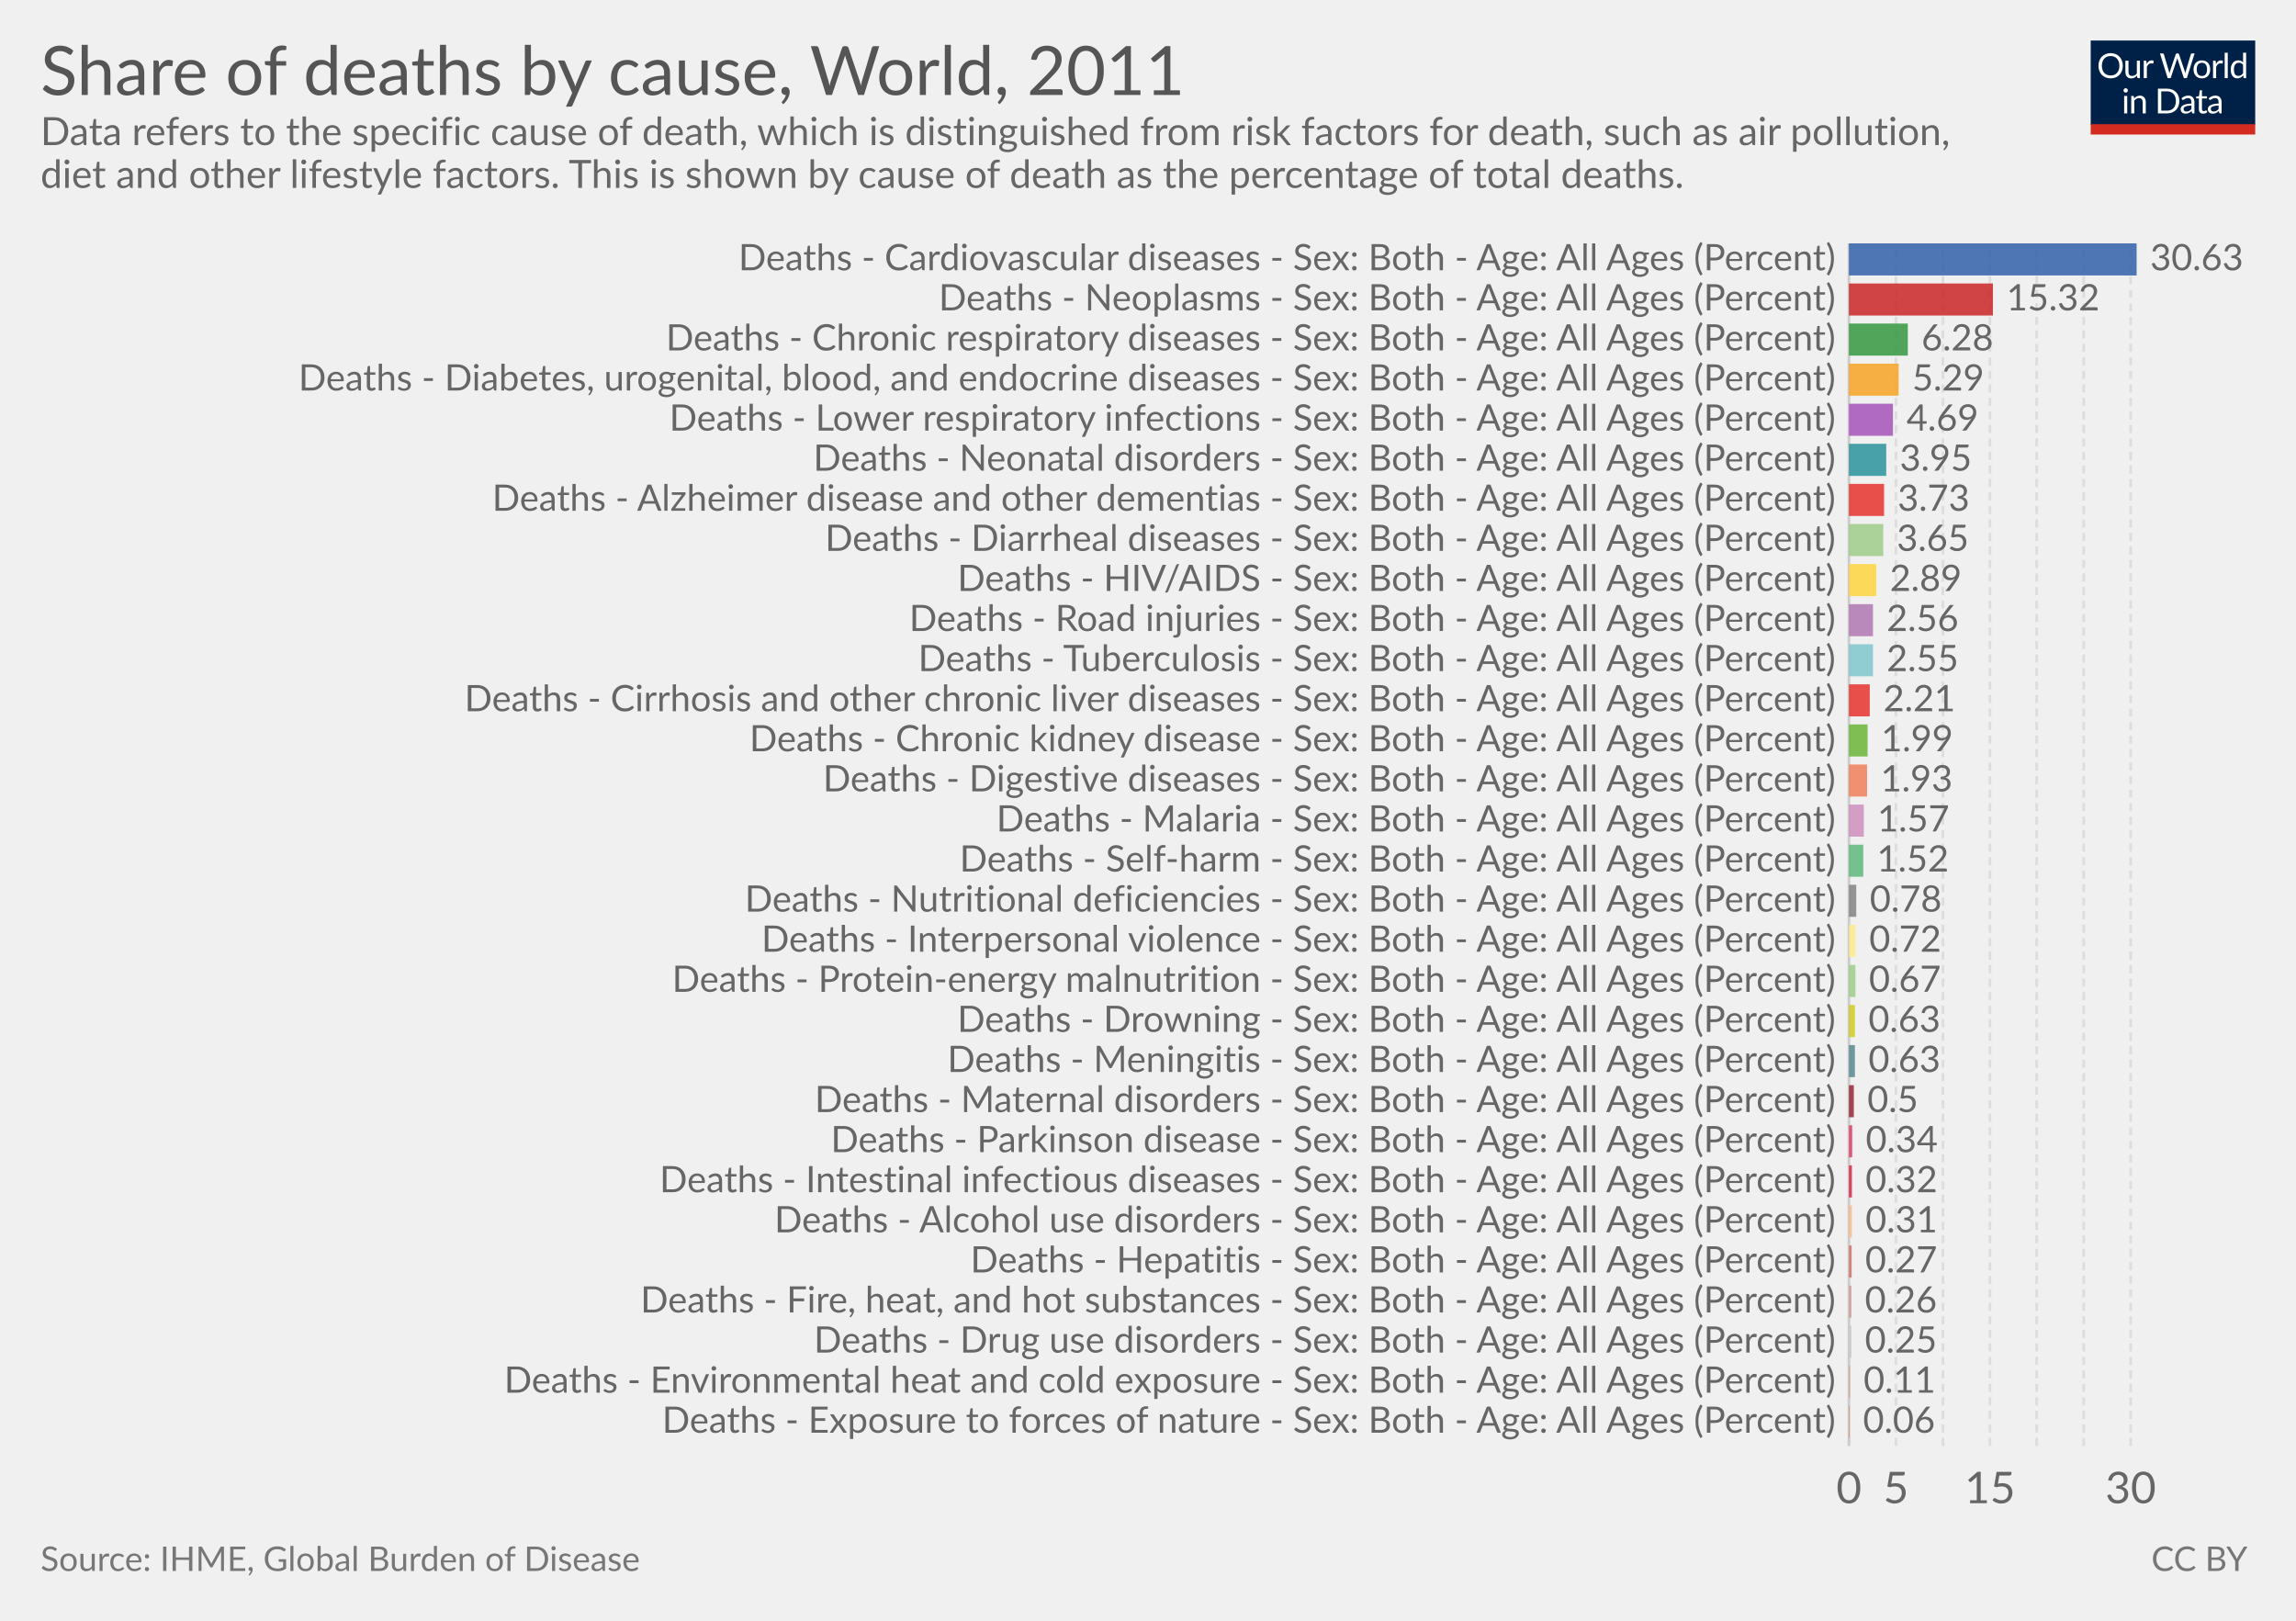
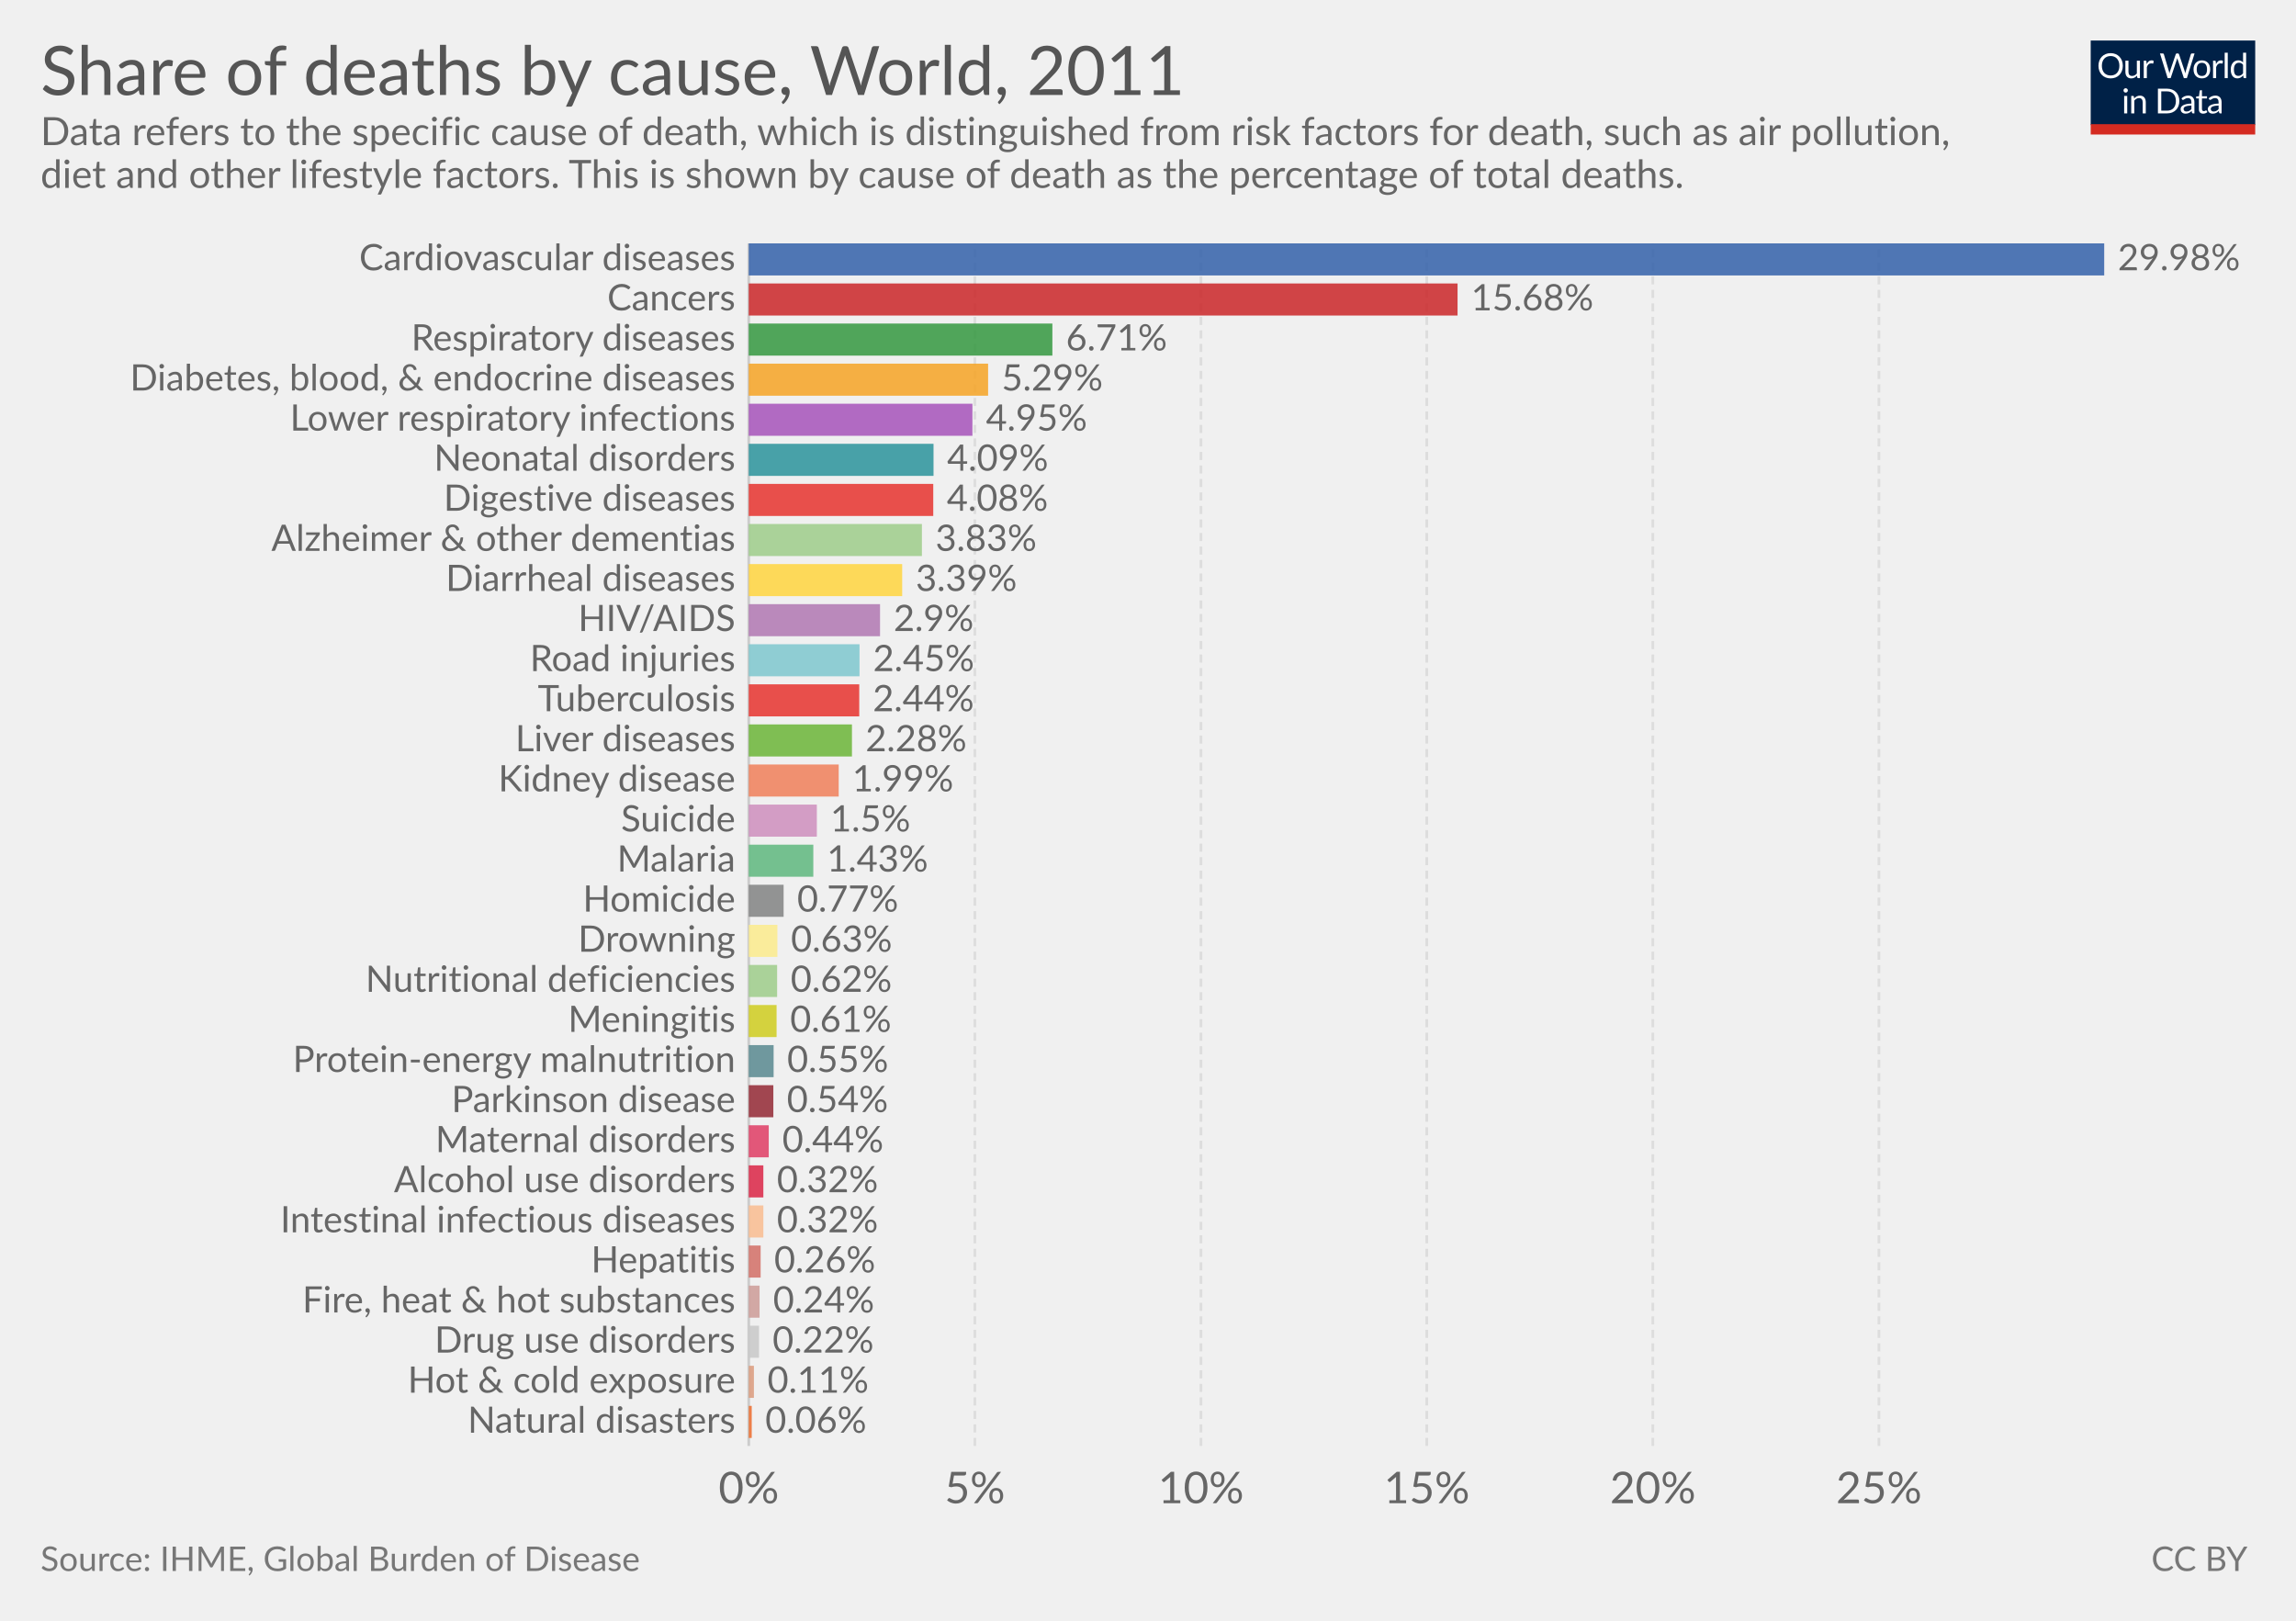
<svg xmlns="http://www.w3.org/2000/svg" version="1.1" style="font-family:Lato, 'Helvetica Neue', Helvetica, Arial, sans-serif;font-size:18px;background-color:white;text-rendering:optimizeLegibility;-webkit-font-smoothing:antialiased" width="850" height="600">
  <g class="HeaderView">
    <g transform="translate(774, 15) scale(0.29)">
      <svg width="210" height="120" viewBox="0 0 210 120" fill="none">
        <g clip-path="url(#clip0)">
          <path d="M0 0H210V107.89H0V0Z" fill="#002147" />
          <path d="M40.979 32.248C40.979 34.609 40.605 36.78 39.857 38.76C39.109 40.725 38.053 42.419 36.689 43.842C35.325 45.265 33.682 46.372 31.761 47.164C29.854 47.941 27.742 48.33 25.425 48.33C23.107 48.33 20.995 47.941 19.089 47.164C17.182 46.372 15.547 45.265 14.183 43.842C12.819 42.419 11.763 40.725 11.015 38.76C10.267 36.78 9.893 34.609 9.893 32.248C9.893 29.887 10.267 27.723 11.015 25.758C11.763 23.778 12.819 22.077 14.183 20.654C15.547 19.217 17.182 18.102 19.089 17.31C20.995 16.518 23.107 16.122 25.425 16.122C27.742 16.122 29.854 16.518 31.761 17.31C33.682 18.102 35.325 19.217 36.689 20.654C38.053 22.077 39.109 23.778 39.857 25.758C40.605 27.723 40.979 29.887 40.979 32.248ZM36.601 32.248C36.601 30.312 36.337 28.574 35.809 27.034C35.281 25.494 34.533 24.196 33.565 23.14C32.597 22.069 31.423 21.248 30.045 20.676C28.666 20.104 27.126 19.818 25.425 19.818C23.738 19.818 22.205 20.104 20.827 20.676C19.448 21.248 18.267 22.069 17.285 23.14C16.317 24.196 15.569 25.494 15.041 27.034C14.513 28.574 14.249 30.312 14.249 32.248C14.249 34.184 14.513 35.922 15.041 37.462C15.569 38.987 16.317 40.285 17.285 41.356C18.267 42.412 19.448 43.226 20.827 43.798C22.205 44.355 23.738 44.634 25.425 44.634C27.126 44.634 28.666 44.355 30.045 43.798C31.423 43.226 32.597 42.412 33.565 41.356C34.533 40.285 35.281 38.987 35.809 37.462C36.337 35.922 36.601 34.184 36.601 32.248ZM62.823 25.714V48H60.491C59.934 48 59.582 47.729 59.435 47.186L59.127 44.788C58.159 45.859 57.074 46.724 55.871 47.384C54.669 48.029 53.29 48.352 51.735 48.352C50.518 48.352 49.44 48.154 48.501 47.758C47.577 47.347 46.8 46.775 46.169 46.042C45.539 45.309 45.062 44.421 44.739 43.38C44.431 42.339 44.277 41.187 44.277 39.926V25.714H48.193V39.926C48.193 41.613 48.575 42.918 49.337 43.842C50.115 44.766 51.295 45.228 52.879 45.228C54.038 45.228 55.116 44.957 56.113 44.414C57.125 43.857 58.057 43.094 58.907 42.126V25.714H62.823ZM71.43 30.18C72.135 28.655 73 27.467 74.027 26.616C75.053 25.751 76.307 25.318 77.789 25.318C78.258 25.318 78.705 25.369 79.131 25.472C79.571 25.575 79.959 25.736 80.297 25.956L80.011 28.882C79.923 29.249 79.703 29.432 79.351 29.432C79.145 29.432 78.845 29.388 78.449 29.3C78.053 29.212 77.605 29.168 77.107 29.168C76.403 29.168 75.772 29.271 75.215 29.476C74.672 29.681 74.181 29.989 73.741 30.4C73.315 30.796 72.927 31.295 72.575 31.896C72.237 32.483 71.929 33.157 71.651 33.92V48H67.713V25.714H69.957C70.382 25.714 70.675 25.795 70.837 25.956C70.998 26.117 71.108 26.396 71.167 26.792L71.43 30.18ZM132.589 16.474L122.755 48H118.927L110.941 23.954C110.867 23.719 110.794 23.47 110.721 23.206C110.662 22.942 110.596 22.663 110.523 22.37C110.449 22.663 110.376 22.942 110.303 23.206C110.23 23.47 110.156 23.719 110.083 23.954L102.053 48H98.225L88.391 16.474H91.933C92.314 16.474 92.629 16.569 92.879 16.76C93.143 16.951 93.311 17.193 93.385 17.486L99.897 39.398C99.999 39.794 100.095 40.219 100.183 40.674C100.285 41.129 100.381 41.613 100.469 42.126C100.571 41.613 100.674 41.129 100.777 40.674C100.894 40.205 101.019 39.779 101.151 39.398L108.565 17.486C108.653 17.237 108.821 17.009 109.071 16.804C109.335 16.584 109.65 16.474 110.017 16.474H111.249C111.63 16.474 111.938 16.569 112.173 16.76C112.407 16.951 112.583 17.193 112.701 17.486L120.093 39.398C120.225 39.779 120.342 40.19 120.445 40.63C120.562 41.07 120.672 41.532 120.775 42.016C120.848 41.532 120.929 41.07 121.017 40.63C121.105 40.19 121.2 39.779 121.303 39.398L127.837 17.486C127.91 17.222 128.072 16.987 128.321 16.782C128.585 16.577 128.9 16.474 129.267 16.474H132.589ZM141.94 25.362C143.568 25.362 145.034 25.633 146.34 26.176C147.645 26.719 148.76 27.489 149.684 28.486C150.608 29.483 151.312 30.693 151.796 32.116C152.294 33.524 152.544 35.101 152.544 36.846C152.544 38.606 152.294 40.19 151.796 41.598C151.312 43.006 150.608 44.209 149.684 45.206C148.76 46.203 147.645 46.973 146.34 47.516C145.034 48.044 143.568 48.308 141.94 48.308C140.297 48.308 138.816 48.044 137.496 47.516C136.19 46.973 135.076 46.203 134.152 45.206C133.228 44.209 132.516 43.006 132.018 41.598C131.534 40.19 131.292 38.606 131.292 36.846C131.292 35.101 131.534 33.524 132.018 32.116C132.516 30.693 133.228 29.483 134.152 28.486C135.076 27.489 136.19 26.719 137.496 26.176C138.816 25.633 140.297 25.362 141.94 25.362ZM141.94 45.25C144.14 45.25 145.782 44.517 146.868 43.05C147.953 41.569 148.496 39.508 148.496 36.868C148.496 34.213 147.953 32.145 146.868 30.664C145.782 29.183 144.14 28.442 141.94 28.442C140.825 28.442 139.85 28.633 139.014 29.014C138.192 29.395 137.503 29.945 136.946 30.664C136.403 31.383 135.992 32.27 135.714 33.326C135.45 34.367 135.318 35.548 135.318 36.868C135.318 39.508 135.86 41.569 136.946 43.05C138.046 44.517 139.71 45.25 141.94 45.25ZM159.908 30.18C160.612 28.655 161.478 27.467 162.504 26.616C163.531 25.751 164.785 25.318 166.266 25.318C166.736 25.318 167.183 25.369 167.608 25.472C168.048 25.575 168.437 25.736 168.774 25.956L168.488 28.882C168.4 29.249 168.18 29.432 167.828 29.432C167.623 29.432 167.322 29.388 166.926 29.3C166.53 29.212 166.083 29.168 165.584 29.168C164.88 29.168 164.25 29.271 163.692 29.476C163.15 29.681 162.658 29.989 162.218 30.4C161.793 30.796 161.404 31.295 161.052 31.896C160.715 32.483 160.407 33.157 160.128 33.92V48H156.19V25.714H158.434C158.86 25.714 159.153 25.795 159.314 25.956C159.476 26.117 159.586 26.396 159.644 26.792L159.908 30.18ZM174.946 15.594V48H171.03V15.594H174.946ZM194.496 31.016C193.763 30.033 192.971 29.351 192.12 28.97C191.269 28.574 190.316 28.376 189.26 28.376C187.192 28.376 185.601 29.117 184.486 30.598C183.371 32.079 182.814 34.191 182.814 36.934C182.814 38.386 182.939 39.633 183.188 40.674C183.437 41.701 183.804 42.551 184.288 43.226C184.772 43.886 185.366 44.37 186.07 44.678C186.774 44.986 187.573 45.14 188.468 45.14C189.759 45.14 190.881 44.847 191.834 44.26C192.802 43.673 193.689 42.845 194.496 41.774V31.016ZM198.412 15.594V48H196.08C195.523 48 195.171 47.729 195.024 47.186L194.672 44.48C193.719 45.624 192.633 46.548 191.416 47.252C190.199 47.956 188.791 48.308 187.192 48.308C185.916 48.308 184.757 48.066 183.716 47.582C182.675 47.083 181.787 46.357 181.054 45.404C180.321 44.451 179.756 43.263 179.36 41.84C178.964 40.417 178.766 38.782 178.766 36.934C178.766 35.291 178.986 33.766 179.426 32.358C179.866 30.935 180.497 29.703 181.318 28.662C182.139 27.621 183.144 26.807 184.332 26.22C185.535 25.619 186.884 25.318 188.38 25.318C189.744 25.318 190.91 25.553 191.878 26.022C192.861 26.477 193.733 27.115 194.496 27.936V15.594H198.412ZM46.614 70.714V93H42.698V70.714H46.614ZM47.45 63.718C47.45 64.099 47.369 64.459 47.208 64.796C47.061 65.119 46.856 65.412 46.592 65.676C46.343 65.925 46.042 66.123 45.69 66.27C45.352 66.417 44.993 66.49 44.612 66.49C44.23 66.49 43.871 66.417 43.534 66.27C43.211 66.123 42.925 65.925 42.676 65.676C42.426 65.412 42.228 65.119 42.082 64.796C41.935 64.459 41.862 64.099 41.862 63.718C41.862 63.337 41.935 62.977 42.082 62.64C42.228 62.288 42.426 61.987 42.676 61.738C42.925 61.474 43.211 61.269 43.534 61.122C43.871 60.975 44.23 60.902 44.612 60.902C44.993 60.902 45.352 60.975 45.69 61.122C46.042 61.269 46.343 61.474 46.592 61.738C46.856 61.987 47.061 62.288 47.208 62.64C47.369 62.977 47.45 63.337 47.45 63.718ZM55.424 73.948C55.908 73.405 56.422 72.914 56.964 72.474C57.507 72.034 58.079 71.66 58.68 71.352C59.296 71.029 59.941 70.787 60.616 70.626C61.306 70.45 62.046 70.362 62.838 70.362C64.055 70.362 65.126 70.567 66.05 70.978C66.989 71.374 67.766 71.946 68.382 72.694C69.013 73.427 69.49 74.315 69.812 75.356C70.135 76.397 70.296 77.549 70.296 78.81V93H66.358V78.81C66.358 77.123 65.969 75.818 65.192 74.894C64.43 73.955 63.264 73.486 61.694 73.486C60.535 73.486 59.45 73.765 58.438 74.322C57.441 74.879 56.517 75.635 55.666 76.588V93H51.728V70.714H54.082C54.639 70.714 54.984 70.985 55.116 71.528L55.424 73.948ZM113.129 77.248C113.129 79.609 112.755 81.758 112.007 83.694C111.259 85.63 110.203 87.287 108.839 88.666C107.475 90.045 105.832 91.115 103.911 91.878C102.004 92.626 99.892 93 97.575 93H85.805V61.474H97.575C99.892 61.474 102.004 61.855 103.911 62.618C105.832 63.366 107.475 64.437 108.839 65.83C110.203 67.209 111.259 68.866 112.007 70.802C112.755 72.738 113.129 74.887 113.129 77.248ZM108.751 77.248C108.751 75.312 108.487 73.581 107.959 72.056C107.431 70.531 106.683 69.24 105.715 68.184C104.747 67.128 103.574 66.321 102.195 65.764C100.816 65.207 99.276 64.928 97.575 64.928H90.073V89.546H97.575C99.276 89.546 100.816 89.267 102.195 88.71C103.574 88.153 104.747 87.353 105.715 86.312C106.683 85.256 107.431 83.965 107.959 82.44C108.487 80.915 108.751 79.184 108.751 77.248ZM128.553 82.968C126.749 83.027 125.209 83.173 123.933 83.408C122.672 83.628 121.638 83.921 120.831 84.288C120.039 84.655 119.46 85.087 119.093 85.586C118.741 86.085 118.565 86.642 118.565 87.258C118.565 87.845 118.661 88.351 118.851 88.776C119.042 89.201 119.299 89.553 119.621 89.832C119.959 90.096 120.347 90.294 120.787 90.426C121.242 90.543 121.726 90.602 122.239 90.602C122.929 90.602 123.559 90.536 124.131 90.404C124.703 90.257 125.239 90.052 125.737 89.788C126.251 89.524 126.735 89.209 127.189 88.842C127.659 88.475 128.113 88.057 128.553 87.588V82.968ZM115.903 73.86C117.135 72.672 118.463 71.785 119.885 71.198C121.308 70.611 122.885 70.318 124.615 70.318C125.862 70.318 126.969 70.523 127.937 70.934C128.905 71.345 129.719 71.917 130.379 72.65C131.039 73.383 131.538 74.271 131.875 75.312C132.213 76.353 132.381 77.497 132.381 78.744V93H130.643C130.262 93 129.969 92.941 129.763 92.824C129.558 92.692 129.397 92.443 129.279 92.076L128.839 89.964C128.253 90.507 127.681 90.991 127.123 91.416C126.566 91.827 125.979 92.179 125.363 92.472C124.747 92.751 124.087 92.963 123.383 93.11C122.694 93.271 121.924 93.352 121.073 93.352C120.208 93.352 119.394 93.235 118.631 93C117.869 92.751 117.201 92.384 116.629 91.9C116.072 91.416 115.625 90.807 115.287 90.074C114.965 89.326 114.803 88.446 114.803 87.434C114.803 86.554 115.045 85.711 115.529 84.904C116.013 84.083 116.798 83.357 117.883 82.726C118.969 82.095 120.384 81.582 122.129 81.186C123.875 80.775 126.016 80.541 128.553 80.482V78.744C128.553 77.013 128.179 75.708 127.431 74.828C126.683 73.933 125.591 73.486 124.153 73.486C123.185 73.486 122.371 73.611 121.711 73.86C121.066 74.095 120.501 74.366 120.017 74.674C119.548 74.967 119.137 75.239 118.785 75.488C118.448 75.723 118.111 75.84 117.773 75.84C117.509 75.84 117.282 75.774 117.091 75.642C116.901 75.495 116.739 75.319 116.607 75.114L115.903 73.86ZM143.568 93.352C141.808 93.352 140.451 92.861 139.498 91.878C138.559 90.895 138.09 89.48 138.09 87.632V73.992H135.406C135.171 73.992 134.973 73.926 134.812 73.794C134.65 73.647 134.57 73.427 134.57 73.134V71.572L138.222 71.11L139.124 64.224C139.168 64.004 139.263 63.828 139.41 63.696C139.571 63.549 139.776 63.476 140.026 63.476H142.006V71.154H148.452V73.992H142.006V87.368C142.006 88.307 142.233 89.003 142.688 89.458C143.142 89.913 143.729 90.14 144.448 90.14C144.858 90.14 145.21 90.089 145.504 89.986C145.812 89.869 146.076 89.744 146.296 89.612C146.516 89.48 146.699 89.363 146.846 89.26C147.007 89.143 147.146 89.084 147.264 89.084C147.469 89.084 147.652 89.209 147.814 89.458L148.958 91.328C148.283 91.959 147.469 92.457 146.516 92.824C145.562 93.176 144.58 93.352 143.568 93.352ZM163.253 82.968C161.449 83.027 159.909 83.173 158.633 83.408C157.372 83.628 156.338 83.921 155.531 84.288C154.739 84.655 154.16 85.087 153.793 85.586C153.441 86.085 153.265 86.642 153.265 87.258C153.265 87.845 153.36 88.351 153.551 88.776C153.742 89.201 153.998 89.553 154.321 89.832C154.658 90.096 155.047 90.294 155.487 90.426C155.942 90.543 156.426 90.602 156.939 90.602C157.628 90.602 158.259 90.536 158.831 90.404C159.403 90.257 159.938 90.052 160.437 89.788C160.95 89.524 161.434 89.209 161.889 88.842C162.358 88.475 162.813 88.057 163.253 87.588V82.968ZM150.603 73.86C151.835 72.672 153.162 71.785 154.585 71.198C156.008 70.611 157.584 70.318 159.315 70.318C160.562 70.318 161.669 70.523 162.637 70.934C163.605 71.345 164.419 71.917 165.079 72.65C165.739 73.383 166.238 74.271 166.575 75.312C166.912 76.353 167.081 77.497 167.081 78.744V93H165.343C164.962 93 164.668 92.941 164.463 92.824C164.258 92.692 164.096 92.443 163.979 92.076L163.539 89.964C162.952 90.507 162.38 90.991 161.823 91.416C161.266 91.827 160.679 92.179 160.063 92.472C159.447 92.751 158.787 92.963 158.083 93.11C157.394 93.271 156.624 93.352 155.773 93.352C154.908 93.352 154.094 93.235 153.331 93C152.568 92.751 151.901 92.384 151.329 91.9C150.772 91.416 150.324 90.807 149.987 90.074C149.664 89.326 149.503 88.446 149.503 87.434C149.503 86.554 149.745 85.711 150.229 84.904C150.713 84.083 151.498 83.357 152.583 82.726C153.668 82.095 155.084 81.582 156.829 81.186C158.574 80.775 160.716 80.541 163.253 80.482V78.744C163.253 77.013 162.879 75.708 162.131 74.828C161.383 73.933 160.29 73.486 158.853 73.486C157.885 73.486 157.071 73.611 156.411 73.86C155.766 74.095 155.201 74.366 154.717 74.674C154.248 74.967 153.837 75.239 153.485 75.488C153.148 75.723 152.81 75.84 152.473 75.84C152.209 75.84 151.982 75.774 151.791 75.642C151.6 75.495 151.439 75.319 151.307 75.114L150.603 73.86Z" fill="white" />
          <rect y="106.789" width="210" height="13.211" fill="#D42B21" />
        </g>
        <defs>
          <clipPath id="clip0">
            <rect width="210" height="120" fill="white" />
          </clipPath>
        </defs>
      </svg>
    </g>
    <a href="https://ourworldindata.org/grapher/share-of-deaths-by-cause-2011" target="_blank">
      <text font-size="25.20" x="15.0" y="35.2" fill="#555">
        <tspan x="15" y="35.16">Share of deaths by cause, World, 2011</tspan>
      </text>
    </a>
    <text font-size="14.40" x="15.0" y="53.7" fill="#666">
      <tspan x="15" y="53.72">Data refers to the specific cause of death, which is distinguished from risk factors for death, such as air pollution,</tspan>
      <tspan x="15" y="69.56">diet and other lifestyle factors. This is shown by cause of death as the percentage of total deaths.</tspan>
    </text>
  </g>
  <g class="DiscreteBarChart">
    <rect x="15" y="90.1" width="810" height="466.4" opacity="0" fill="rgba(255,255,255,0)" />
    <g class="HorizontalAxis">
-       <text x="684.5" y="556.5" fill="#666" text-anchor="middle" font-size="16.2">0</text>
-       <text x="701.9" y="556.5" fill="#666" text-anchor="middle" font-size="16.2">5</text>
-       <text x="736.7" y="556.5" fill="#666" text-anchor="middle" font-size="16.2">15</text>
-       <text x="788.8" y="556.5" fill="#666" text-anchor="middle" font-size="16.2">30</text>
+       <text x="277.2" y="556.5" fill="#666" text-anchor="middle" font-size="16.2">0%</text>
+       <text x="360.9" y="556.5" fill="#666" text-anchor="middle" font-size="16.2">5%</text>
+       <text x="444.6" y="556.5" fill="#666" text-anchor="middle" font-size="16.2">10%</text>
+       <text x="528.2" y="556.5" fill="#666" text-anchor="middle" font-size="16.2">15%</text>
+       <text x="611.9" y="556.5" fill="#666" text-anchor="middle" font-size="16.2">20%</text>
+       <text x="695.6" y="556.5" fill="#666" text-anchor="middle" font-size="16.2">25%</text>
    </g>
    <g class="AxisGridLines">
-       <line x1="684.5" y1="535.30" x2="684.5" y2="90.10" stroke="#ccc" />
-       <line x1="701.9" y1="535.30" x2="701.9" y2="90.10" stroke="#ddd" stroke-dasharray="3,2" />
-       <line x1="719.3" y1="535.30" x2="719.3" y2="90.10" stroke="#ddd" stroke-dasharray="3,2" />
-       <line x1="736.7" y1="535.30" x2="736.7" y2="90.10" stroke="#ddd" stroke-dasharray="3,2" />
-       <line x1="754" y1="535.30" x2="754" y2="90.10" stroke="#ddd" stroke-dasharray="3,2" />
-       <line x1="771.4" y1="535.30" x2="771.4" y2="90.10" stroke="#ddd" stroke-dasharray="3,2" />
-       <line x1="788.8" y1="535.30" x2="788.8" y2="90.10" stroke="#ddd" stroke-dasharray="3,2" />
-     </g>
-     <g class="bar">
-       <text x="679.528" y="96.036" fill="#666" dominant-baseline="middle" text-anchor="end" font-size="13.5">Deaths - Cardiovascular diseases - Sex: Both - Age: All Ages (Percent)</text>
-       <rect x="684.5" y="90.1" width="106.5" height="11.872" fill="#3360a9" opacity="0.85" />
-       <text x="796" y="96.036" fill="#666" dominant-baseline="middle" text-anchor="start" font-size="13.5">30.63</text>
-     </g>
-     <g class="bar">
-       <text x="679.528" y="110.876" fill="#666" dominant-baseline="middle" text-anchor="end" font-size="13.5">Deaths - Neoplasms - Sex: Both - Age: All Ages (Percent)</text>
-       <rect x="684.5" y="104.94" width="53.3" height="11.872" fill="#ca2628" opacity="0.85" />
-       <text x="742.8" y="110.876" fill="#666" dominant-baseline="middle" text-anchor="start" font-size="13.5">15.32</text>
-     </g>
-     <g class="bar">
-       <text x="679.528" y="125.716" fill="#666" dominant-baseline="middle" text-anchor="end" font-size="13.5">Deaths - Chronic respiratory diseases - Sex: Both - Age: All Ages (Percent)</text>
-       <rect x="684.5" y="119.78" width="21.8" height="11.872" fill="#34983f" opacity="0.85" />
-       <text x="711.3" y="125.716" fill="#666" dominant-baseline="middle" text-anchor="start" font-size="13.5">6.28</text>
-     </g>
-     <g class="bar">
-       <text x="679.528" y="140.556" fill="#666" dominant-baseline="middle" text-anchor="end" font-size="13.5">Deaths - Diabetes, urogenital, blood, and endocrine diseases - Sex: Both - Age: All Ages (Percent)</text>
-       <rect x="684.5" y="134.62" width="18.4" height="11.872" fill="#f6a324" opacity="0.85" />
-       <text x="707.9" y="140.556" fill="#666" dominant-baseline="middle" text-anchor="start" font-size="13.5">5.29</text>
-     </g>
-     <g class="bar">
-       <text x="679.528" y="155.396" fill="#666" dominant-baseline="middle" text-anchor="end" font-size="13.5">Deaths - Lower respiratory infections - Sex: Both - Age: All Ages (Percent)</text>
-       <rect x="684.5" y="149.46" width="16.3" height="11.872" fill="#a652ba" opacity="0.85" />
-       <text x="705.8" y="155.396" fill="#666" dominant-baseline="middle" text-anchor="start" font-size="13.5">4.69</text>
-     </g>
-     <g class="bar">
-       <text x="679.528" y="170.236" fill="#666" dominant-baseline="middle" text-anchor="end" font-size="13.5">Deaths - Neonatal disorders - Sex: Both - Age: All Ages (Percent)</text>
-       <rect x="684.5" y="164.3" width="13.8" height="11.872" fill="#2a939b" opacity="0.85" />
-       <text x="703.3" y="170.236" fill="#666" dominant-baseline="middle" text-anchor="start" font-size="13.5">3.95</text>
-     </g>
-     <g class="bar">
-       <text x="679.528" y="185.076" fill="#666" dominant-baseline="middle" text-anchor="end" font-size="13.5">Deaths - Alzheimer disease and other dementias - Sex: Both - Age: All Ages (Percent)</text>
-       <rect x="684.5" y="179.14" width="13" height="11.872" fill="#e6332e" opacity="0.85" />
-       <text x="702.5" y="185.076" fill="#666" dominant-baseline="middle" text-anchor="start" font-size="13.5">3.73</text>
-     </g>
-     <g class="bar">
-       <text x="679.528" y="199.916" fill="#666" dominant-baseline="middle" text-anchor="end" font-size="13.5">Deaths - Diarrheal diseases - Sex: Both - Age: All Ages (Percent)</text>
-       <rect x="684.5" y="193.98" width="12.7" height="11.872" fill="#9ecc8a" opacity="0.85" />
-       <text x="702.2" y="199.916" fill="#666" dominant-baseline="middle" text-anchor="start" font-size="13.5">3.65</text>
-     </g>
-     <g class="bar">
-       <text x="679.528" y="214.756" fill="#666" dominant-baseline="middle" text-anchor="end" font-size="13.5">Deaths - HIV/AIDS - Sex: Both - Age: All Ages (Percent)</text>
-       <rect x="684.5" y="208.82" width="10.1" height="11.872" fill="#ffd53e" opacity="0.85" />
-       <text x="699.6" y="214.756" fill="#666" dominant-baseline="middle" text-anchor="start" font-size="13.5">2.89</text>
-     </g>
-     <g class="bar">
-       <text x="679.528" y="229.596" fill="#666" dominant-baseline="middle" text-anchor="end" font-size="13.5">Deaths - Road injuries - Sex: Both - Age: All Ages (Percent)</text>
-       <rect x="684.5" y="223.66" width="8.9" height="11.872" fill="#b077b1" opacity="0.85" />
-       <text x="698.4" y="229.596" fill="#666" dominant-baseline="middle" text-anchor="start" font-size="13.5">2.56</text>
-     </g>
-     <g class="bar">
-       <text x="679.528" y="244.436" fill="#666" dominant-baseline="middle" text-anchor="end" font-size="13.5">Deaths - Tuberculosis - Sex: Both - Age: All Ages (Percent)</text>
-       <rect x="684.5" y="238.5" width="8.9" height="11.872" fill="#7ec7ce" opacity="0.85" />
-       <text x="698.4" y="244.436" fill="#666" dominant-baseline="middle" text-anchor="start" font-size="13.5">2.55</text>
-     </g>
-     <g class="bar">
-       <text x="679.528" y="259.276" fill="#666" dominant-baseline="middle" text-anchor="end" font-size="13.5">Deaths - Cirrhosis and other chronic liver diseases - Sex: Both - Age: All Ages (Percent)</text>
-       <rect x="684.5" y="253.34" width="7.7" height="11.872" fill="#e6332e" opacity="0.85" />
-       <text x="697.2" y="259.276" fill="#666" dominant-baseline="middle" text-anchor="start" font-size="13.5">2.21</text>
-     </g>
-     <g class="bar">
-       <text x="679.528" y="274.116" fill="#666" dominant-baseline="middle" text-anchor="end" font-size="13.5">Deaths - Chronic kidney disease - Sex: Both - Age: All Ages (Percent)</text>
-       <rect x="684.5" y="268.18" width="6.9" height="11.872" fill="#6bb537" opacity="0.85" />
-       <text x="696.4" y="274.116" fill="#666" dominant-baseline="middle" text-anchor="start" font-size="13.5">1.99</text>
-     </g>
-     <g class="bar">
-       <text x="679.528" y="288.956" fill="#666" dominant-baseline="middle" text-anchor="end" font-size="13.5">Deaths - Digestive diseases - Sex: Both - Age: All Ages (Percent)</text>
-       <rect x="684.5" y="283.02" width="6.7" height="11.872" fill="#f07f59" opacity="0.85" />
-       <text x="696.2" y="288.956" fill="#666" dominant-baseline="middle" text-anchor="start" font-size="13.5">1.93</text>
-     </g>
-     <g class="bar">
-       <text x="679.528" y="303.796" fill="#666" dominant-baseline="middle" text-anchor="end" font-size="13.5">Deaths - Malaria - Sex: Both - Age: All Ages (Percent)</text>
-       <rect x="684.5" y="297.86" width="5.5" height="11.872" fill="#ce8ebd" opacity="0.85" />
-       <text x="695" y="303.796" fill="#666" dominant-baseline="middle" text-anchor="start" font-size="13.5">1.57</text>
-     </g>
-     <g class="bar">
-       <text x="679.528" y="318.636" fill="#666" dominant-baseline="middle" text-anchor="end" font-size="13.5">Deaths - Self-harm - Sex: Both - Age: All Ages (Percent)</text>
-       <rect x="684.5" y="312.7" width="5.3" height="11.872" fill="#5eb77e" opacity="0.85" />
-       <text x="694.8" y="318.636" fill="#666" dominant-baseline="middle" text-anchor="start" font-size="13.5">1.52</text>
-     </g>
-     <g class="bar">
-       <text x="679.528" y="333.476" fill="#666" dominant-baseline="middle" text-anchor="end" font-size="13.5">Deaths - Nutritional deficiencies - Sex: Both - Age: All Ages (Percent)</text>
-       <rect x="684.5" y="327.54" width="2.7" height="11.872" fill="#818282" opacity="0.85" />
-       <text x="692.2" y="333.476" fill="#666" dominant-baseline="middle" text-anchor="start" font-size="13.5">0.78</text>
-     </g>
-     <g class="bar">
-       <text x="679.528" y="348.316" fill="#666" dominant-baseline="middle" text-anchor="end" font-size="13.5">Deaths - Interpersonal violence - Sex: Both - Age: All Ages (Percent)</text>
-       <rect x="684.5" y="342.38" width="2.5" height="11.872" fill="#fceb8c" opacity="0.85" />
-       <text x="692" y="348.316" fill="#666" dominant-baseline="middle" text-anchor="start" font-size="13.5">0.72</text>
-     </g>
-     <g class="bar">
-       <text x="679.528" y="363.156" fill="#666" dominant-baseline="middle" text-anchor="end" font-size="13.5">Deaths - Protein-energy malnutrition - Sex: Both - Age: All Ages (Percent)</text>
-       <rect x="684.5" y="357.22" width="2.4" height="11.872" fill="#9ecc8a" opacity="0.85" />
-       <text x="691.9" y="363.156" fill="#666" dominant-baseline="middle" text-anchor="start" font-size="13.5">0.67</text>
-     </g>
-     <g class="bar">
-       <text x="679.528" y="377.996" fill="#666" dominant-baseline="middle" text-anchor="end" font-size="13.5">Deaths - Drowning - Sex: Both - Age: All Ages (Percent)</text>
-       <rect x="684.5" y="372.06" width="2.2" height="11.872" fill="#cfcd1e" opacity="0.85" />
-       <text x="691.7" y="377.996" fill="#666" dominant-baseline="middle" text-anchor="start" font-size="13.5">0.63</text>
-     </g>
-     <g class="bar">
-       <text x="679.528" y="392.836" fill="#666" dominant-baseline="middle" text-anchor="end" font-size="13.5">Deaths - Meningitis - Sex: Both - Age: All Ages (Percent)</text>
-       <rect x="684.5" y="386.9" width="2.2" height="11.872" fill="#58888f" opacity="0.85" />
-       <text x="691.7" y="392.836" fill="#666" dominant-baseline="middle" text-anchor="start" font-size="13.5">0.63</text>
-     </g>
-     <g class="bar">
-       <text x="679.528" y="407.676" fill="#666" dominant-baseline="middle" text-anchor="end" font-size="13.5">Deaths - Maternal disorders - Sex: Both - Age: All Ages (Percent)</text>
-       <rect x="684.5" y="401.74" width="1.8" height="11.872" fill="#932834" opacity="0.85" />
-       <text x="691.3" y="407.676" fill="#666" dominant-baseline="middle" text-anchor="start" font-size="13.5">0.5</text>
-     </g>
-     <g class="bar">
-       <text x="679.528" y="422.516" fill="#666" dominant-baseline="middle" text-anchor="end" font-size="13.5">Deaths - Parkinson disease - Sex: Both - Age: All Ages (Percent)</text>
-       <rect x="684.5" y="416.58" width="1.2" height="11.872" fill="#df3c64" opacity="0.85" />
-       <text x="690.7" y="422.516" fill="#666" dominant-baseline="middle" text-anchor="start" font-size="13.5">0.34</text>
-     </g>
-     <g class="bar">
-       <text x="679.528" y="437.356" fill="#666" dominant-baseline="middle" text-anchor="end" font-size="13.5">Deaths - Intestinal infectious diseases - Sex: Both - Age: All Ages (Percent)</text>
-       <rect x="684.5" y="431.42" width="1.1" height="11.872" fill="#db2445" opacity="0.85" />
-       <text x="690.6" y="437.356" fill="#666" dominant-baseline="middle" text-anchor="start" font-size="13.5">0.32</text>
-     </g>
-     <g class="bar">
-       <text x="679.528" y="452.196" fill="#666" dominant-baseline="middle" text-anchor="end" font-size="13.5">Deaths - Alcohol use disorders - Sex: Both - Age: All Ages (Percent)</text>
-       <rect x="684.5" y="446.26" width="1.1" height="11.872" fill="#f9bc8f" opacity="0.85" />
-       <text x="690.6" y="452.196" fill="#666" dominant-baseline="middle" text-anchor="start" font-size="13.5">0.31</text>
-     </g>
-     <g class="bar">
-       <text x="679.528" y="467.036" fill="#666" dominant-baseline="middle" text-anchor="end" font-size="13.5">Deaths - Hepatitis - Sex: Both - Age: All Ages (Percent)</text>
-       <rect x="684.5" y="461.1" width="1" height="11.872" fill="#d26e66" opacity="0.85" />
-       <text x="690.5" y="467.036" fill="#666" dominant-baseline="middle" text-anchor="start" font-size="13.5">0.27</text>
-     </g>
-     <g class="bar">
-       <text x="679.528" y="481.876" fill="#666" dominant-baseline="middle" text-anchor="end" font-size="13.5">Deaths - Fire, heat, and hot substances - Sex: Both - Age: All Ages (Percent)</text>
-       <rect x="684.5" y="475.94" width="0.9" height="11.872" fill="rgb(205, 155, 151)" opacity="0.85" />
-       <text x="690.4" y="481.876" fill="#666" dominant-baseline="middle" text-anchor="start" font-size="13.5">0.26</text>
-     </g>
-     <g class="bar">
-       <text x="679.528" y="496.716" fill="#666" dominant-baseline="middle" text-anchor="end" font-size="13.5">Deaths - Drug use disorders - Sex: Both - Age: All Ages (Percent)</text>
-       <rect x="684.5" y="490.78" width="0.9" height="11.872" fill="#c8c8c8" opacity="0.85" />
-       <text x="690.4" y="496.716" fill="#666" dominant-baseline="middle" text-anchor="start" font-size="13.5">0.25</text>
-     </g>
-     <g class="bar">
-       <text x="679.528" y="511.556" fill="#666" dominant-baseline="middle" text-anchor="end" font-size="13.5">Deaths - Environmental heat and cold exposure - Sex: Both - Age: All Ages (Percent)</text>
-       <rect x="684.5" y="505.62" width="0.4" height="11.872" fill="rgb(219, 154, 123)" opacity="0.85" />
-       <text x="689.9" y="511.556" fill="#666" dominant-baseline="middle" text-anchor="start" font-size="13.5">0.11</text>
-     </g>
-     <g class="bar">
-       <text x="679.528" y="526.396" fill="#666" dominant-baseline="middle" text-anchor="end" font-size="13.5">Deaths - Exposure to forces of nature - Sex: Both - Age: All Ages (Percent)</text>
-       <rect x="684.5" y="520.46" width="0.2" height="11.872" fill="#ed6c2d" opacity="0.85" />
-       <text x="689.7" y="526.396" fill="#666" dominant-baseline="middle" text-anchor="start" font-size="13.5">0.06</text>
+       <line x1="277.2" y1="535.30" x2="277.2" y2="90.10" stroke="#ccc" />
+       <line x1="360.9" y1="535.30" x2="360.9" y2="90.10" stroke="#ddd" stroke-dasharray="3,2" />
+       <line x1="444.6" y1="535.30" x2="444.6" y2="90.10" stroke="#ddd" stroke-dasharray="3,2" />
+       <line x1="528.2" y1="535.30" x2="528.2" y2="90.10" stroke="#ddd" stroke-dasharray="3,2" />
+       <line x1="611.9" y1="535.30" x2="611.9" y2="90.10" stroke="#ddd" stroke-dasharray="3,2" />
+       <line x1="695.6" y1="535.30" x2="695.6" y2="90.10" stroke="#ddd" stroke-dasharray="3,2" />
+     </g>
+     <g class="bar">
+       <text x="272.242" y="96.036" fill="#666" dominant-baseline="middle" text-anchor="end" font-size="13.5">Cardiovascular diseases</text>
+       <rect x="277.2" y="90.1" width="501.8" height="11.872" fill="#3360a9" opacity="0.85" />
+       <text x="784" y="96.036" fill="#666" dominant-baseline="middle" text-anchor="start" font-size="13.5">29.98%</text>
+     </g>
+     <g class="bar">
+       <text x="272.242" y="110.876" fill="#666" dominant-baseline="middle" text-anchor="end" font-size="13.5">Cancers</text>
+       <rect x="277.2" y="104.94" width="262.4" height="11.872" fill="#ca2628" opacity="0.85" />
+       <text x="544.6" y="110.876" fill="#666" dominant-baseline="middle" text-anchor="start" font-size="13.5">15.68%</text>
+     </g>
+     <g class="bar">
+       <text x="272.242" y="125.716" fill="#666" dominant-baseline="middle" text-anchor="end" font-size="13.5">Respiratory diseases</text>
+       <rect x="277.2" y="119.78" width="112.4" height="11.872" fill="#34983f" opacity="0.85" />
+       <text x="394.6" y="125.716" fill="#666" dominant-baseline="middle" text-anchor="start" font-size="13.5">6.71%</text>
+     </g>
+     <g class="bar">
+       <text x="272.242" y="140.556" fill="#666" dominant-baseline="middle" text-anchor="end" font-size="13.5">Diabetes, blood, &amp; endocrine diseases</text>
+       <rect x="277.2" y="134.62" width="88.6" height="11.872" fill="#f6a324" opacity="0.85" />
+       <text x="370.8" y="140.556" fill="#666" dominant-baseline="middle" text-anchor="start" font-size="13.5">5.29%</text>
+     </g>
+     <g class="bar">
+       <text x="272.242" y="155.396" fill="#666" dominant-baseline="middle" text-anchor="end" font-size="13.5">Lower respiratory infections</text>
+       <rect x="277.2" y="149.46" width="82.8" height="11.872" fill="#a652ba" opacity="0.85" />
+       <text x="365" y="155.396" fill="#666" dominant-baseline="middle" text-anchor="start" font-size="13.5">4.95%</text>
+     </g>
+     <g class="bar">
+       <text x="272.242" y="170.236" fill="#666" dominant-baseline="middle" text-anchor="end" font-size="13.5">Neonatal disorders</text>
+       <rect x="277.2" y="164.3" width="68.4" height="11.872" fill="#2a939b" opacity="0.85" />
+       <text x="350.6" y="170.236" fill="#666" dominant-baseline="middle" text-anchor="start" font-size="13.5">4.09%</text>
+     </g>
+     <g class="bar">
+       <text x="272.242" y="185.076" fill="#666" dominant-baseline="middle" text-anchor="end" font-size="13.5">Digestive diseases</text>
+       <rect x="277.2" y="179.14" width="68.3" height="11.872" fill="#e6332e" opacity="0.85" />
+       <text x="350.5" y="185.076" fill="#666" dominant-baseline="middle" text-anchor="start" font-size="13.5">4.08%</text>
+     </g>
+     <g class="bar">
+       <text x="272.242" y="199.916" fill="#666" dominant-baseline="middle" text-anchor="end" font-size="13.5">Alzheimer &amp; other dementias</text>
+       <rect x="277.2" y="193.98" width="64.1" height="11.872" fill="#9ecc8a" opacity="0.85" />
+       <text x="346.3" y="199.916" fill="#666" dominant-baseline="middle" text-anchor="start" font-size="13.5">3.83%</text>
+     </g>
+     <g class="bar">
+       <text x="272.242" y="214.756" fill="#666" dominant-baseline="middle" text-anchor="end" font-size="13.5">Diarrheal diseases</text>
+       <rect x="277.2" y="208.82" width="56.8" height="11.872" fill="#ffd53e" opacity="0.85" />
+       <text x="339" y="214.756" fill="#666" dominant-baseline="middle" text-anchor="start" font-size="13.5">3.39%</text>
+     </g>
+     <g class="bar">
+       <text x="272.242" y="229.596" fill="#666" dominant-baseline="middle" text-anchor="end" font-size="13.5">HIV/AIDS</text>
+       <rect x="277.2" y="223.66" width="48.6" height="11.872" fill="#b077b1" opacity="0.85" />
+       <text x="330.8" y="229.596" fill="#666" dominant-baseline="middle" text-anchor="start" font-size="13.5">2.9%</text>
+     </g>
+     <g class="bar">
+       <text x="272.242" y="244.436" fill="#666" dominant-baseline="middle" text-anchor="end" font-size="13.5">Road injuries</text>
+       <rect x="277.2" y="238.5" width="41" height="11.872" fill="#7ec7ce" opacity="0.85" />
+       <text x="323.2" y="244.436" fill="#666" dominant-baseline="middle" text-anchor="start" font-size="13.5">2.45%</text>
+     </g>
+     <g class="bar">
+       <text x="272.242" y="259.276" fill="#666" dominant-baseline="middle" text-anchor="end" font-size="13.5">Tuberculosis</text>
+       <rect x="277.2" y="253.34" width="40.9" height="11.872" fill="#e6332e" opacity="0.85" />
+       <text x="323.1" y="259.276" fill="#666" dominant-baseline="middle" text-anchor="start" font-size="13.5">2.44%</text>
+     </g>
+     <g class="bar">
+       <text x="272.242" y="274.116" fill="#666" dominant-baseline="middle" text-anchor="end" font-size="13.5">Liver diseases </text>
+       <rect x="277.2" y="268.18" width="38.2" height="11.872" fill="#6bb537" opacity="0.85" />
+       <text x="320.4" y="274.116" fill="#666" dominant-baseline="middle" text-anchor="start" font-size="13.5">2.28%</text>
+     </g>
+     <g class="bar">
+       <text x="272.242" y="288.956" fill="#666" dominant-baseline="middle" text-anchor="end" font-size="13.5">Kidney disease</text>
+       <rect x="277.2" y="283.02" width="33.3" height="11.872" fill="#f07f59" opacity="0.85" />
+       <text x="315.5" y="288.956" fill="#666" dominant-baseline="middle" text-anchor="start" font-size="13.5">1.99%</text>
+     </g>
+     <g class="bar">
+       <text x="272.242" y="303.796" fill="#666" dominant-baseline="middle" text-anchor="end" font-size="13.5">Suicide</text>
+       <rect x="277.2" y="297.86" width="25.2" height="11.872" fill="#ce8ebd" opacity="0.85" />
+       <text x="307.4" y="303.796" fill="#666" dominant-baseline="middle" text-anchor="start" font-size="13.5">1.5%</text>
+     </g>
+     <g class="bar">
+       <text x="272.242" y="318.636" fill="#666" dominant-baseline="middle" text-anchor="end" font-size="13.5">Malaria</text>
+       <rect x="277.2" y="312.7" width="23.9" height="11.872" fill="#5eb77e" opacity="0.85" />
+       <text x="306.1" y="318.636" fill="#666" dominant-baseline="middle" text-anchor="start" font-size="13.5">1.43%</text>
+     </g>
+     <g class="bar">
+       <text x="272.242" y="333.476" fill="#666" dominant-baseline="middle" text-anchor="end" font-size="13.5">Homicide</text>
+       <rect x="277.2" y="327.54" width="12.9" height="11.872" fill="#818282" opacity="0.85" />
+       <text x="295.1" y="333.476" fill="#666" dominant-baseline="middle" text-anchor="start" font-size="13.5">0.77%</text>
+     </g>
+     <g class="bar">
+       <text x="272.242" y="348.316" fill="#666" dominant-baseline="middle" text-anchor="end" font-size="13.5">Drowning</text>
+       <rect x="277.2" y="342.38" width="10.6" height="11.872" fill="#fceb8c" opacity="0.85" />
+       <text x="292.8" y="348.316" fill="#666" dominant-baseline="middle" text-anchor="start" font-size="13.5">0.63%</text>
+     </g>
+     <g class="bar">
+       <text x="272.242" y="363.156" fill="#666" dominant-baseline="middle" text-anchor="end" font-size="13.5">Nutritional deficiencies</text>
+       <rect x="277.2" y="357.22" width="10.5" height="11.872" fill="#9ecc8a" opacity="0.85" />
+       <text x="292.7" y="363.156" fill="#666" dominant-baseline="middle" text-anchor="start" font-size="13.5">0.62%</text>
+     </g>
+     <g class="bar">
+       <text x="272.242" y="377.996" fill="#666" dominant-baseline="middle" text-anchor="end" font-size="13.5">Meningitis</text>
+       <rect x="277.2" y="372.06" width="10.3" height="11.872" fill="#cfcd1e" opacity="0.85" />
+       <text x="292.5" y="377.996" fill="#666" dominant-baseline="middle" text-anchor="start" font-size="13.5">0.61%</text>
+     </g>
+     <g class="bar">
+       <text x="272.242" y="392.836" fill="#666" dominant-baseline="middle" text-anchor="end" font-size="13.5">Protein-energy malnutrition</text>
+       <rect x="277.2" y="386.9" width="9.2" height="11.872" fill="#58888f" opacity="0.85" />
+       <text x="291.4" y="392.836" fill="#666" dominant-baseline="middle" text-anchor="start" font-size="13.5">0.55%</text>
+     </g>
+     <g class="bar">
+       <text x="272.242" y="407.676" fill="#666" dominant-baseline="middle" text-anchor="end" font-size="13.5">Parkinson disease</text>
+       <rect x="277.2" y="401.74" width="9.1" height="11.872" fill="#932834" opacity="0.85" />
+       <text x="291.3" y="407.676" fill="#666" dominant-baseline="middle" text-anchor="start" font-size="13.5">0.54%</text>
+     </g>
+     <g class="bar">
+       <text x="272.242" y="422.516" fill="#666" dominant-baseline="middle" text-anchor="end" font-size="13.5">Maternal disorders</text>
+       <rect x="277.2" y="416.58" width="7.4" height="11.872" fill="#df3c64" opacity="0.85" />
+       <text x="289.6" y="422.516" fill="#666" dominant-baseline="middle" text-anchor="start" font-size="13.5">0.44%</text>
+     </g>
+     <g class="bar">
+       <text x="272.242" y="437.356" fill="#666" dominant-baseline="middle" text-anchor="end" font-size="13.5">Alcohol use disorders</text>
+       <rect x="277.2" y="431.42" width="5.4" height="11.872" fill="#db2445" opacity="0.85" />
+       <text x="287.6" y="437.356" fill="#666" dominant-baseline="middle" text-anchor="start" font-size="13.5">0.32%</text>
+     </g>
+     <g class="bar">
+       <text x="272.242" y="452.196" fill="#666" dominant-baseline="middle" text-anchor="end" font-size="13.5">Intestinal infectious diseases</text>
+       <rect x="277.2" y="446.26" width="5.4" height="11.872" fill="#f9bc8f" opacity="0.85" />
+       <text x="287.6" y="452.196" fill="#666" dominant-baseline="middle" text-anchor="start" font-size="13.5">0.32%</text>
+     </g>
+     <g class="bar">
+       <text x="272.242" y="467.036" fill="#666" dominant-baseline="middle" text-anchor="end" font-size="13.5">Hepatitis</text>
+       <rect x="277.2" y="461.1" width="4.4" height="11.872" fill="#d26e66" opacity="0.85" />
+       <text x="286.6" y="467.036" fill="#666" dominant-baseline="middle" text-anchor="start" font-size="13.5">0.26%</text>
+     </g>
+     <g class="bar">
+       <text x="272.242" y="481.876" fill="#666" dominant-baseline="middle" text-anchor="end" font-size="13.5">Fire, heat &amp; hot substances</text>
+       <rect x="277.2" y="475.94" width="4" height="11.872" fill="rgb(205, 155, 151)" opacity="0.85" />
+       <text x="286.2" y="481.876" fill="#666" dominant-baseline="middle" text-anchor="start" font-size="13.5">0.24%</text>
+     </g>
+     <g class="bar">
+       <text x="272.242" y="496.716" fill="#666" dominant-baseline="middle" text-anchor="end" font-size="13.5">Drug use disorders</text>
+       <rect x="277.2" y="490.78" width="3.8" height="11.872" fill="#c8c8c8" opacity="0.85" />
+       <text x="286" y="496.716" fill="#666" dominant-baseline="middle" text-anchor="start" font-size="13.5">0.22%</text>
+     </g>
+     <g class="bar">
+       <text x="272.242" y="511.556" fill="#666" dominant-baseline="middle" text-anchor="end" font-size="13.5">Hot &amp; cold exposure</text>
+       <rect x="277.2" y="505.62" width="1.9" height="11.872" fill="rgb(219, 154, 123)" opacity="0.85" />
+       <text x="284.1" y="511.556" fill="#666" dominant-baseline="middle" text-anchor="start" font-size="13.5">0.11%</text>
+     </g>
+     <g class="bar">
+       <text x="272.242" y="526.396" fill="#666" dominant-baseline="middle" text-anchor="end" font-size="13.5">Natural disasters</text>
+       <rect x="277.2" y="520.46" width="1.1" height="11.872" fill="#ed6c2d" opacity="0.85" />
+       <text x="283.3" y="526.396" fill="#666" dominant-baseline="middle" text-anchor="start" font-size="13.5">0.06%</text>
    </g>
  </g>
  <g class="SourcesFooter" style="fill:#777">
    <g class="clickable" style="fill:#777">
      <text font-size="12.60" x="15.0" y="581.6">
        <tspan x="15" y="581.58">Source: IHME, Global Burden of Disease</tspan>
      </text>
    </g>
    <text font-size="12.60" x="796.4" y="581.6">
      <tspan x="796.444" y="581.58">
        <a style="fill: #777;" class="cclogo" href="http://creativecommons.org/licenses/by/4.0/deed.en_US" target="_blank">CC BY</a>
      </tspan>
    </text>
  </g>
</svg>
